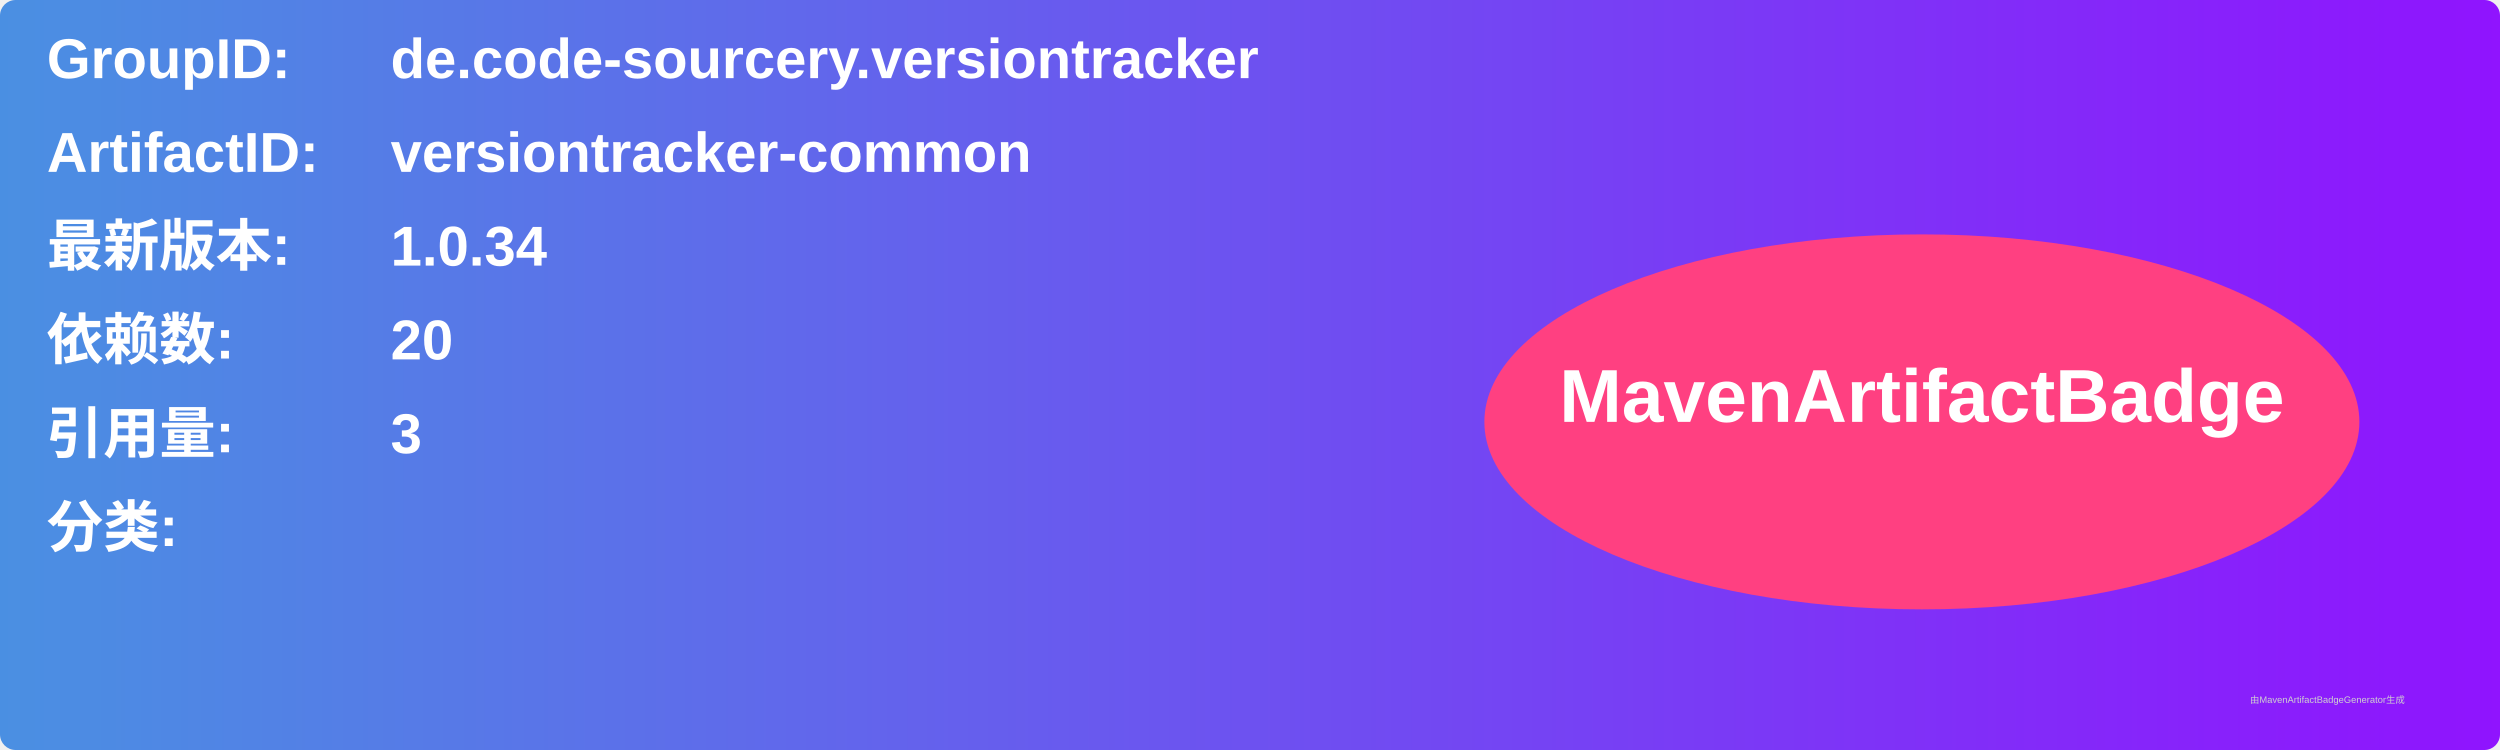
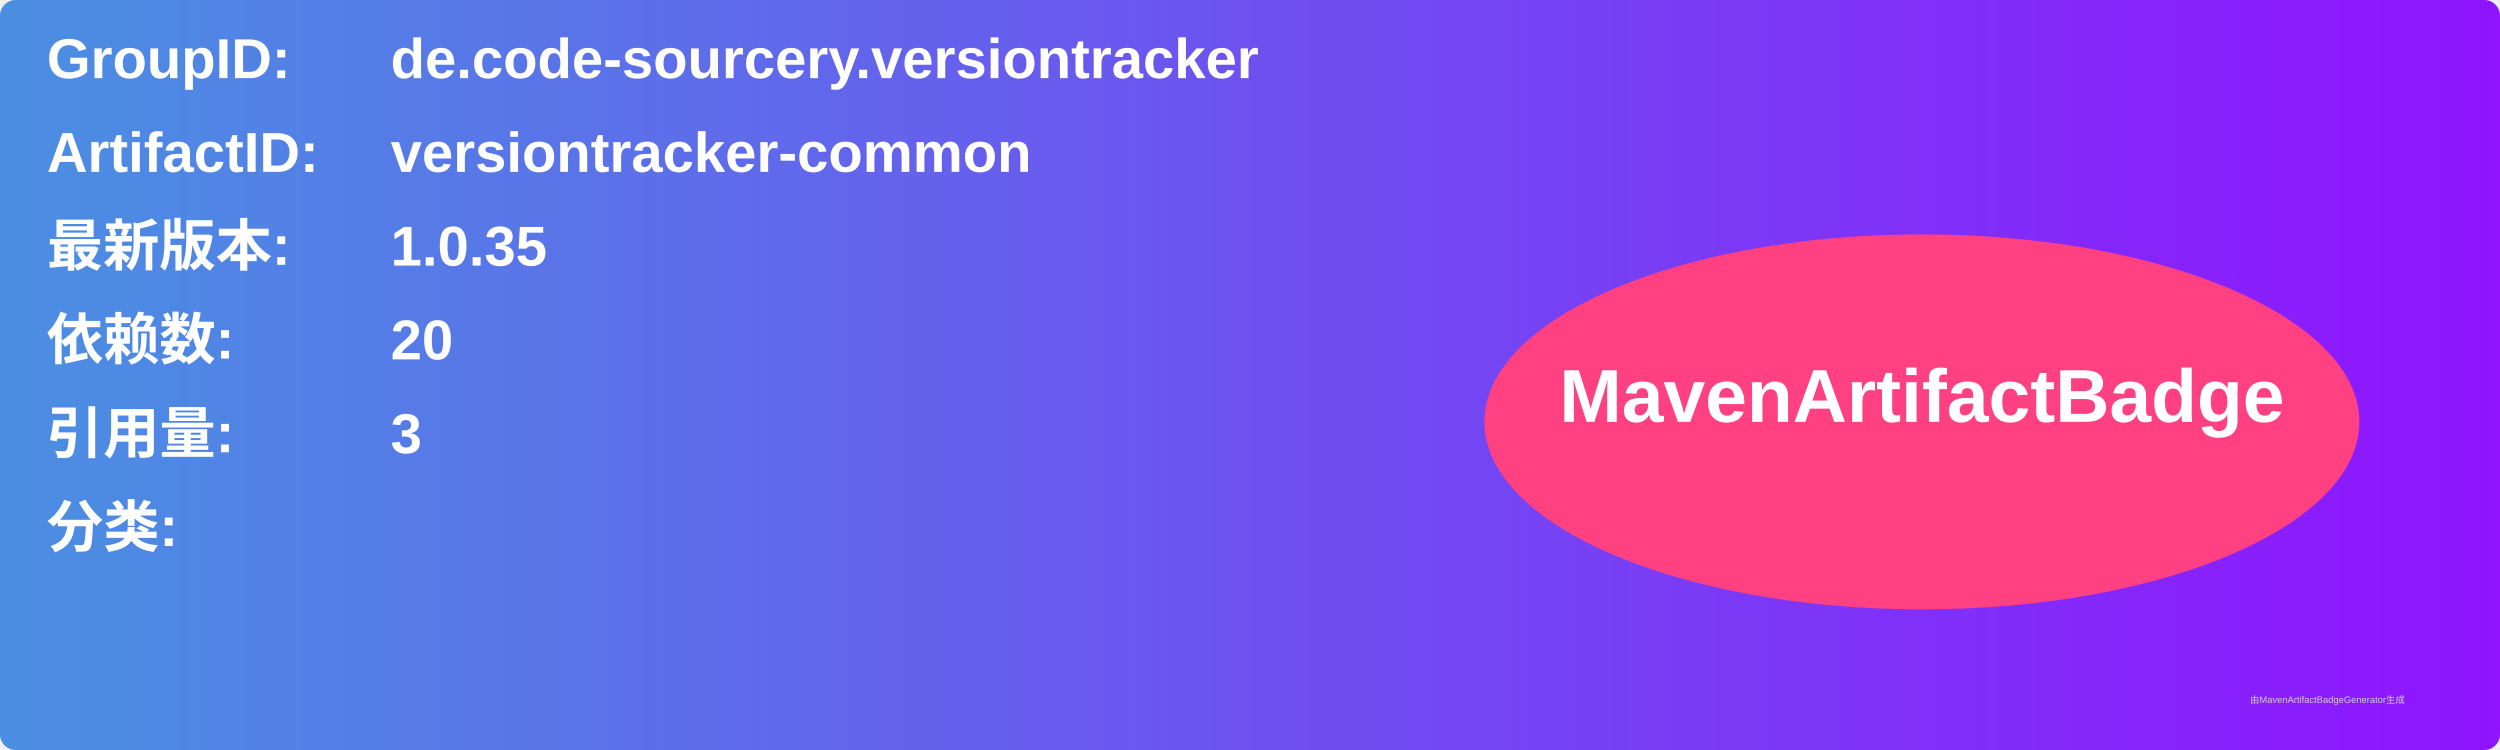
<svg xmlns="http://www.w3.org/2000/svg" width="800" height="240" viewBox="0 0 800 240">
  <linearGradient id="grad" x1="0%" y1="0%" x2="100%" y2="0%">
    <stop offset="0%" stop-color="#4a90e2" />
    <stop offset="100%" stop-color="#9013fe" />
  </linearGradient>
  <rect width="100%" height="100%" rx="5" ry="5" fill="url(#grad)" />
  <g transform="translate(15, 15)">
    <text x="0" y="10" font-family="Arial" font-size="18" fill="white" font-weight="bold" width="260">GroupID:</text>
    <text x="110" y="10" font-family="Arial" font-size="18" fill="white" font-weight="bold" width="460">de.code-sourcery.versiontracker</text>
    <text x="0" y="40" font-family="Arial" font-size="18" fill="white" font-weight="bold" width="260">ArtifactID:</text>
    <text x="110" y="40" font-family="Arial" font-size="18" fill="white" font-weight="bold" width="460">versiontracker-common</text>
    <text x="0" y="70" font-family="Arial" font-size="18" fill="white" font-weight="bold">最新版本:</text>
    <text x="110" y="70" font-family="Arial" font-size="18" fill="white" font-weight="bold">
-       <tspan font-weight="bold">1.0.34</tspan>
+       <tspan font-weight="bold">1.0.35</tspan>
    </text>
    <text x="0" y="100" font-family="Arial" font-size="18" fill="white" font-weight="bold">依赖数: </text>
    <text x="110" y="100" font-family="Arial" font-size="18" fill="white">
      <tspan font-weight="bold">20</tspan>
    </text>
    <text x="0" y="130" font-family="Arial" font-size="18" fill="white" font-weight="bold">引用量: </text>
    <text x="110" y="130" font-family="Arial" font-size="18" fill="white">
      <tspan font-weight="bold">3</tspan>
    </text>
    <text x="0" y="160" font-family="Arial" font-size="18" fill="white" font-weight="bold">分类:</text>
    <text x="10" y="190" font-family="Arial" font-size="10" fill="white">
      <tspan font-weight="bold" />
    </text>
    <ellipse cx="600" cy="120" rx="140" ry="60" fill="#ff4081" />
    <text x="600" y="120" text-anchor="middle" font-family="Arial" font-size="24" fill="white" font-weight="bold">MavenArtifactBadge</text>
  </g>
  <text x="720" y="225" font-family="Arial" font-size="3" fill="#d0d0d0">由MavenArtifactBadgeGenerator生成</text>
</svg>
